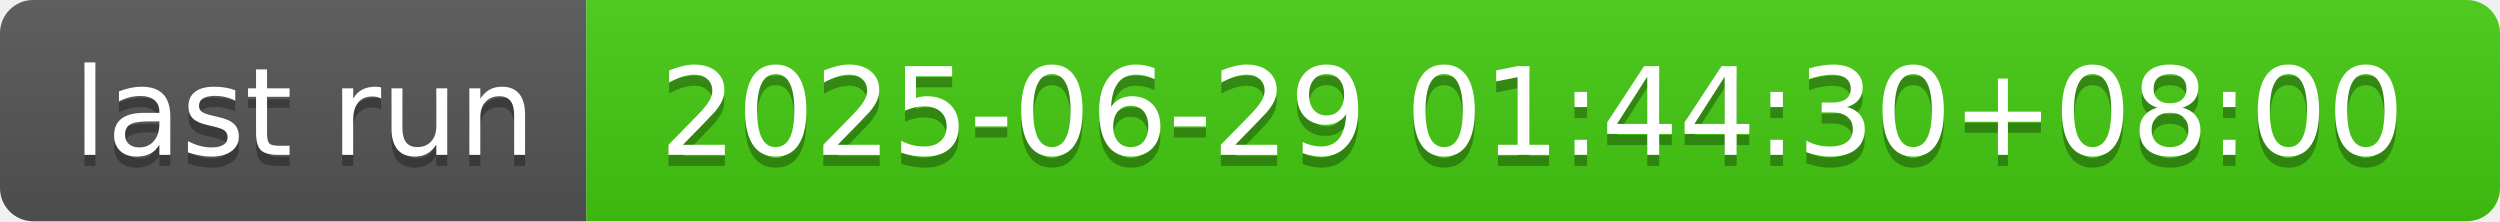
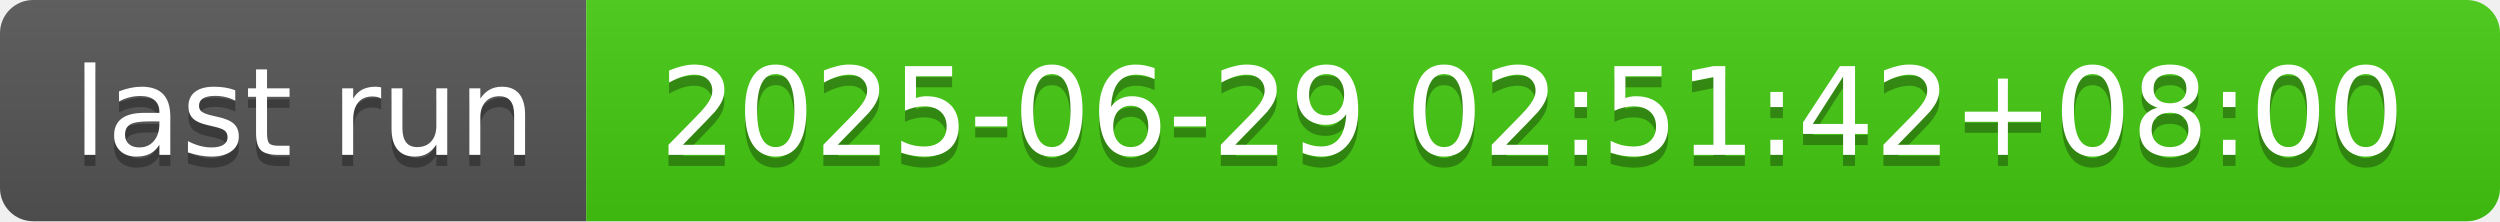
- <svg xmlns="http://www.w3.org/2000/svg" width="226" height="20" role="img" aria-label="last run: 2025-06-29 01:44:30+08:00">
+ <svg xmlns="http://www.w3.org/2000/svg" width="226" height="20" role="img" aria-label="last run: 2025-06-29 02:51:42+08:00">
  <linearGradient id="s" x2="0" y2="100%">
    <stop offset="0" stop-color="#bbb" stop-opacity=".1" />
    <stop offset="1" stop-opacity=".1" />
  </linearGradient>
  <clipPath id="r">
    <rect width="226" height="20" rx="3" fill="#fff" />
  </clipPath>
  <g clip-path="url(#r)">
    <rect width="53" height="20" fill="#555" />
    <rect x="53" width="173" height="20" fill="#4c1" />
    <rect width="226" height="20" fill="url(#s)" />
  </g>
  <g fill="#fff" text-anchor="middle" font-family="Verdana,Geneva,DejaVu Sans,sans-serif" text-rendering="geometricPrecision" font-size="110">
    <text aria-hidden="true" x="275" y="150" fill="#010101" fill-opacity=".3" transform="scale(.1)" textLength="430">last run</text>
    <text x="275" y="140" transform="scale(.1)" fill="#fff" textLength="430">last run</text>
-     <text aria-hidden="true" x="1385" y="150" fill="#010101" fill-opacity=".3" transform="scale(.1)" textLength="1630">2025-06-29 01:44:30+08:00</text>
-     <text x="1385" y="140" transform="scale(.1)" fill="#fff" textLength="1630">2025-06-29 01:44:30+08:00</text>
+     <text aria-hidden="true" x="1385" y="150" fill="#010101" fill-opacity=".3" transform="scale(.1)" textLength="1630">2025-06-29 02:51:42+08:00</text>
+     <text x="1385" y="140" transform="scale(.1)" fill="#fff" textLength="1630">2025-06-29 02:51:42+08:00</text>
  </g>
</svg>
